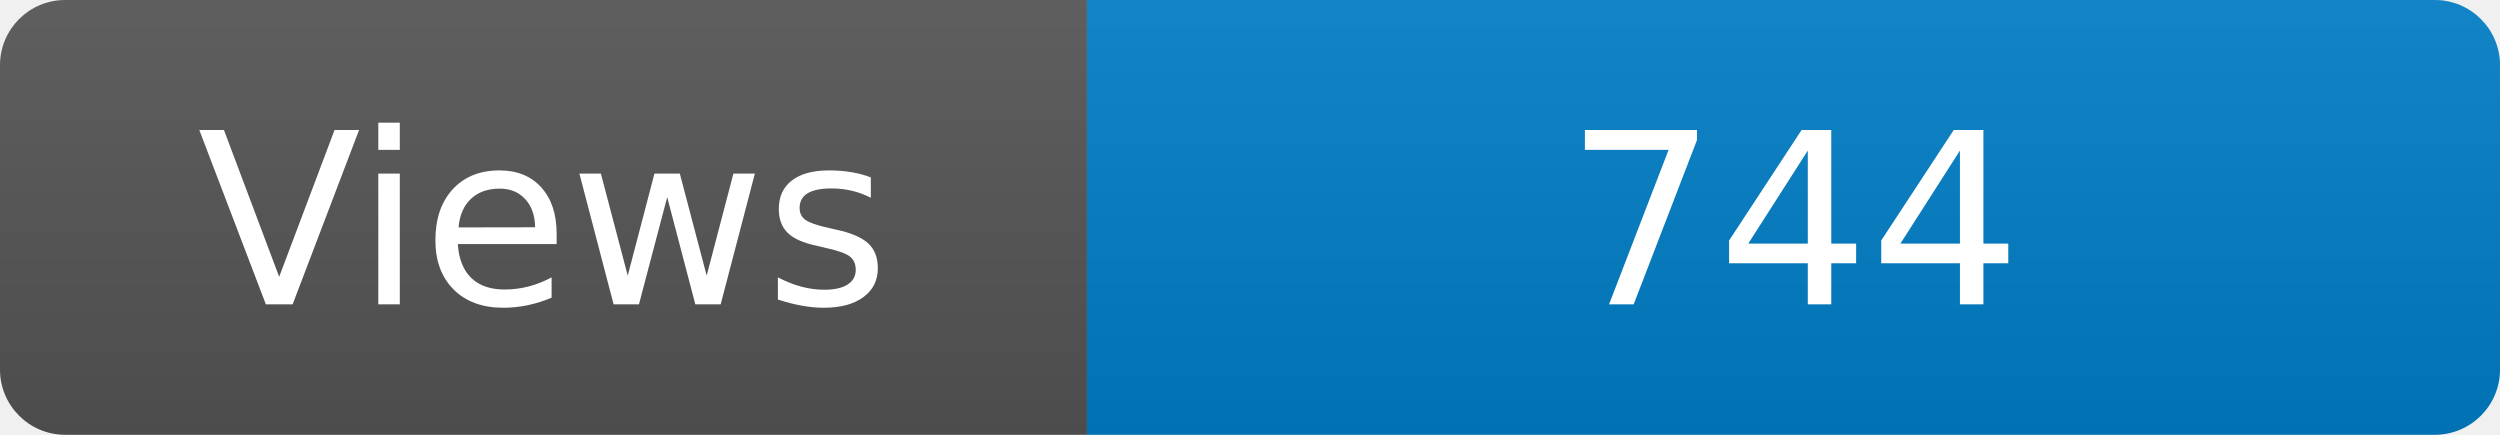
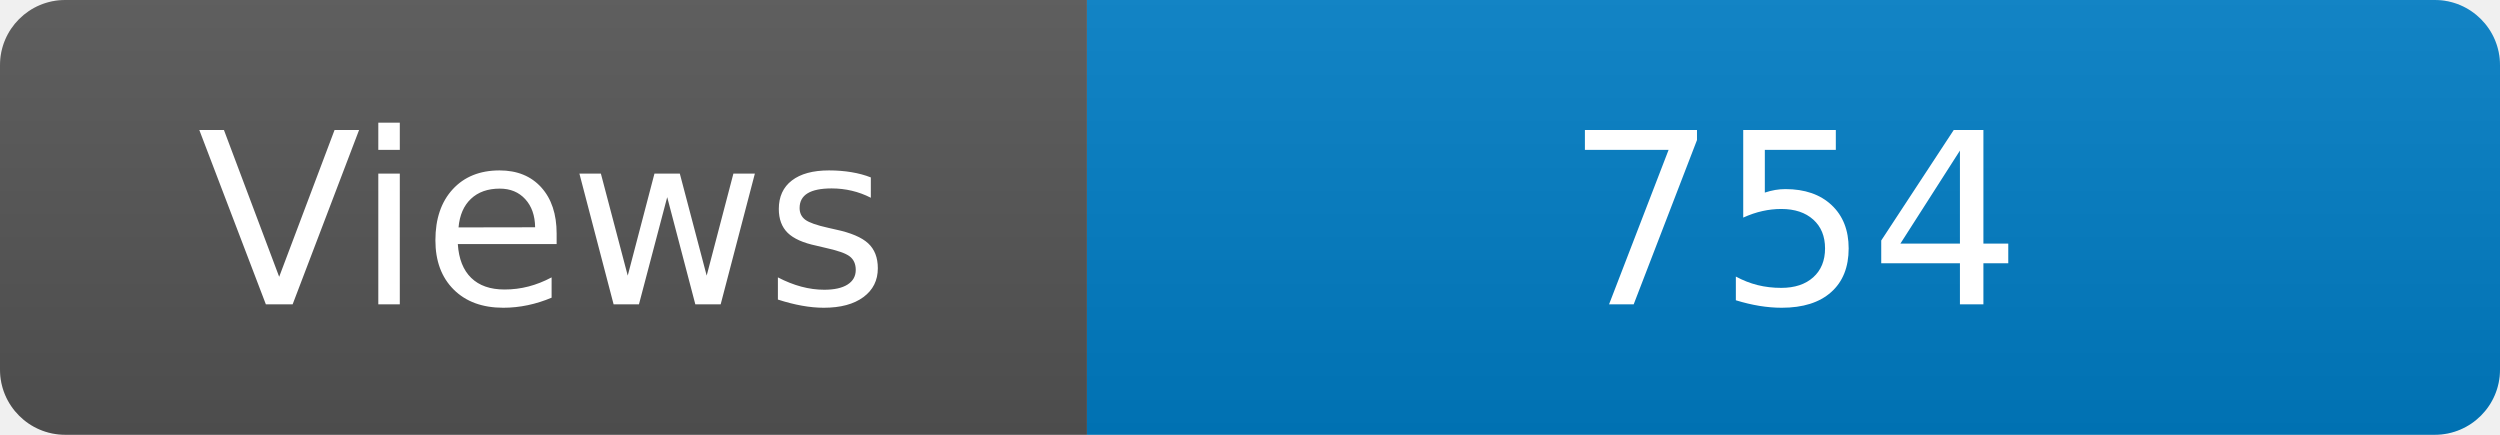
<svg xmlns="http://www.w3.org/2000/svg" width="115" height="20" role="img" aria-label="Maintained?: yes">
  <linearGradient id="s" x2="0" y2="100%">
    <stop offset="0" stop-color="#bbb" stop-opacity=".1" />
    <stop offset="1" stop-opacity=".1" />
  </linearGradient>
  <clipPath id="r">
    <rect width="115" height="20" rx="3" fill="#fff" />
  </clipPath>
  <g clip-path="url(#r)">
    <rect width="50" height="20" fill="#555" />
    <rect x="50" width="160" height="20" fill="#007ec6" />
    <rect width="115" height="20" fill="url(#s)" />
  </g>
  <g fill="#fff" text-anchor="middle" font-family="Verdana,Geneva,DejaVu Sans,sans-serif" font-size="110">
    <text x="250" y="140" transform="scale(.1)" fill="#fff">Views</text>
-     <text x="825" y="140" transform="scale(.1)" fill="#fff">744</text>
+     <text x="825" y="140" transform="scale(.1)" fill="#fff">754</text>
  </g>
</svg>
